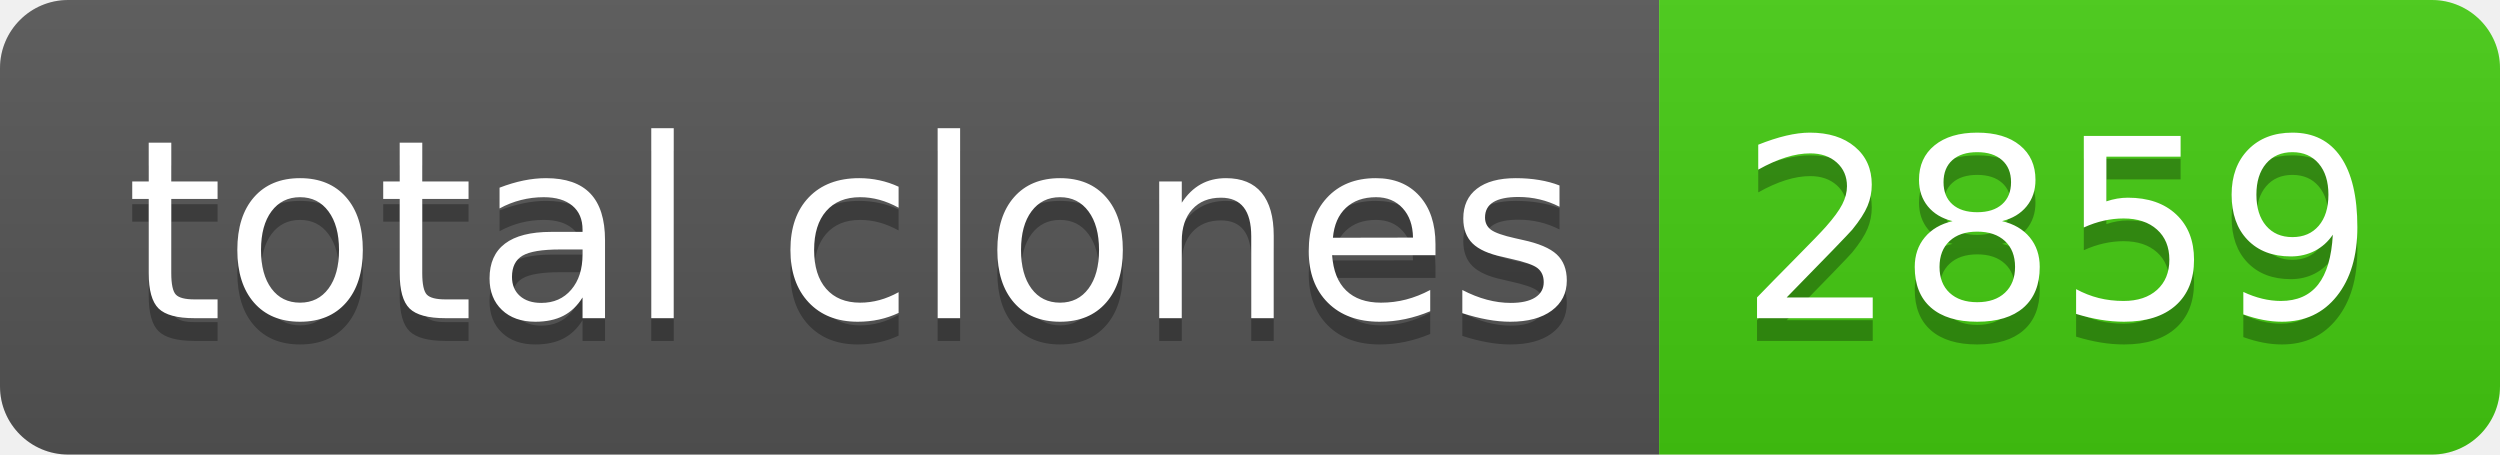
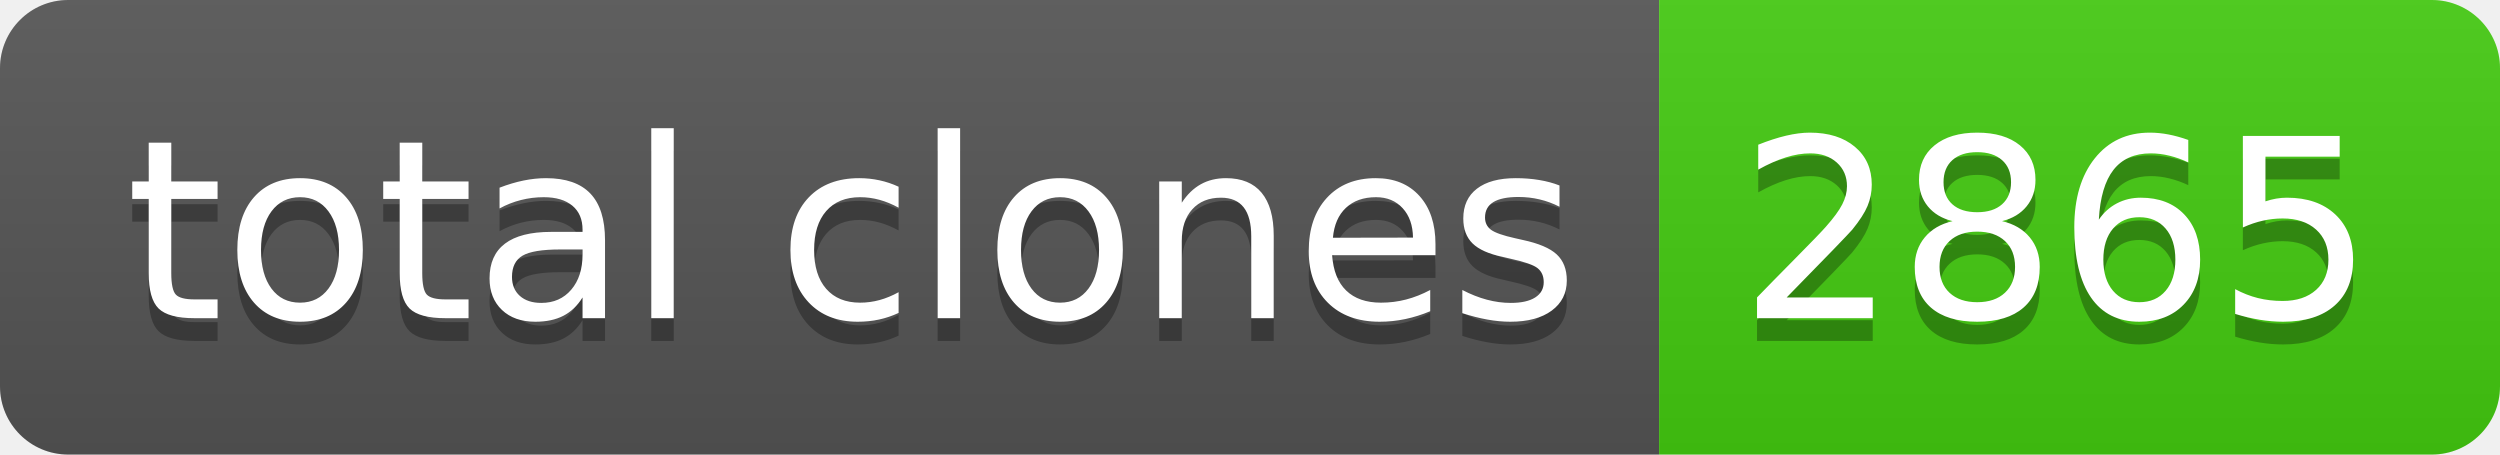
- <svg xmlns="http://www.w3.org/2000/svg" width="110" height="20" role="img" aria-label="total clones: 2859">
+ <svg xmlns="http://www.w3.org/2000/svg" width="110" height="20" role="img" aria-label="total clones: 2865">
  <linearGradient id="s" x2="0" y2="100%">
    <stop offset="0" stop-color="#bbb" stop-opacity=".1" />
    <stop offset="1" stop-opacity=".1" />
  </linearGradient>
  <clipPath id="r">
    <rect width="110" height="20" rx="3" fill="#fff" />
  </clipPath>
  <g clip-path="url(#r)">
    <rect width="73" height="20" fill="#555" />
    <rect x="73" width="37" height="20" fill="#4c1" />
    <rect width="110" height="20" fill="url(#s)" />
  </g>
  <g fill="#fff" text-anchor="middle" font-family="Verdana,Geneva,DejaVu Sans,sans-serif" text-rendering="geometricPrecision" font-size="110">
    <text aria-hidden="true" x="375" y="150" fill="#010101" fill-opacity=".3" transform="scale(.1)" textLength="630">total clones</text>
    <text x="375" y="140" transform="scale(.1)" fill="#fff" textLength="630">total clones</text>
-     <text aria-hidden="true" x="905" y="150" fill="#010101" fill-opacity=".3" transform="scale(.1)" textLength="270">2859</text>
-     <text x="905" y="140" transform="scale(.1)" fill="#fff" textLength="270">2859</text>
+     <text aria-hidden="true" x="905" y="150" fill="#010101" fill-opacity=".3" transform="scale(.1)" textLength="270">2865</text>
+     <text x="905" y="140" transform="scale(.1)" fill="#fff" textLength="270">2865</text>
  </g>
</svg>
